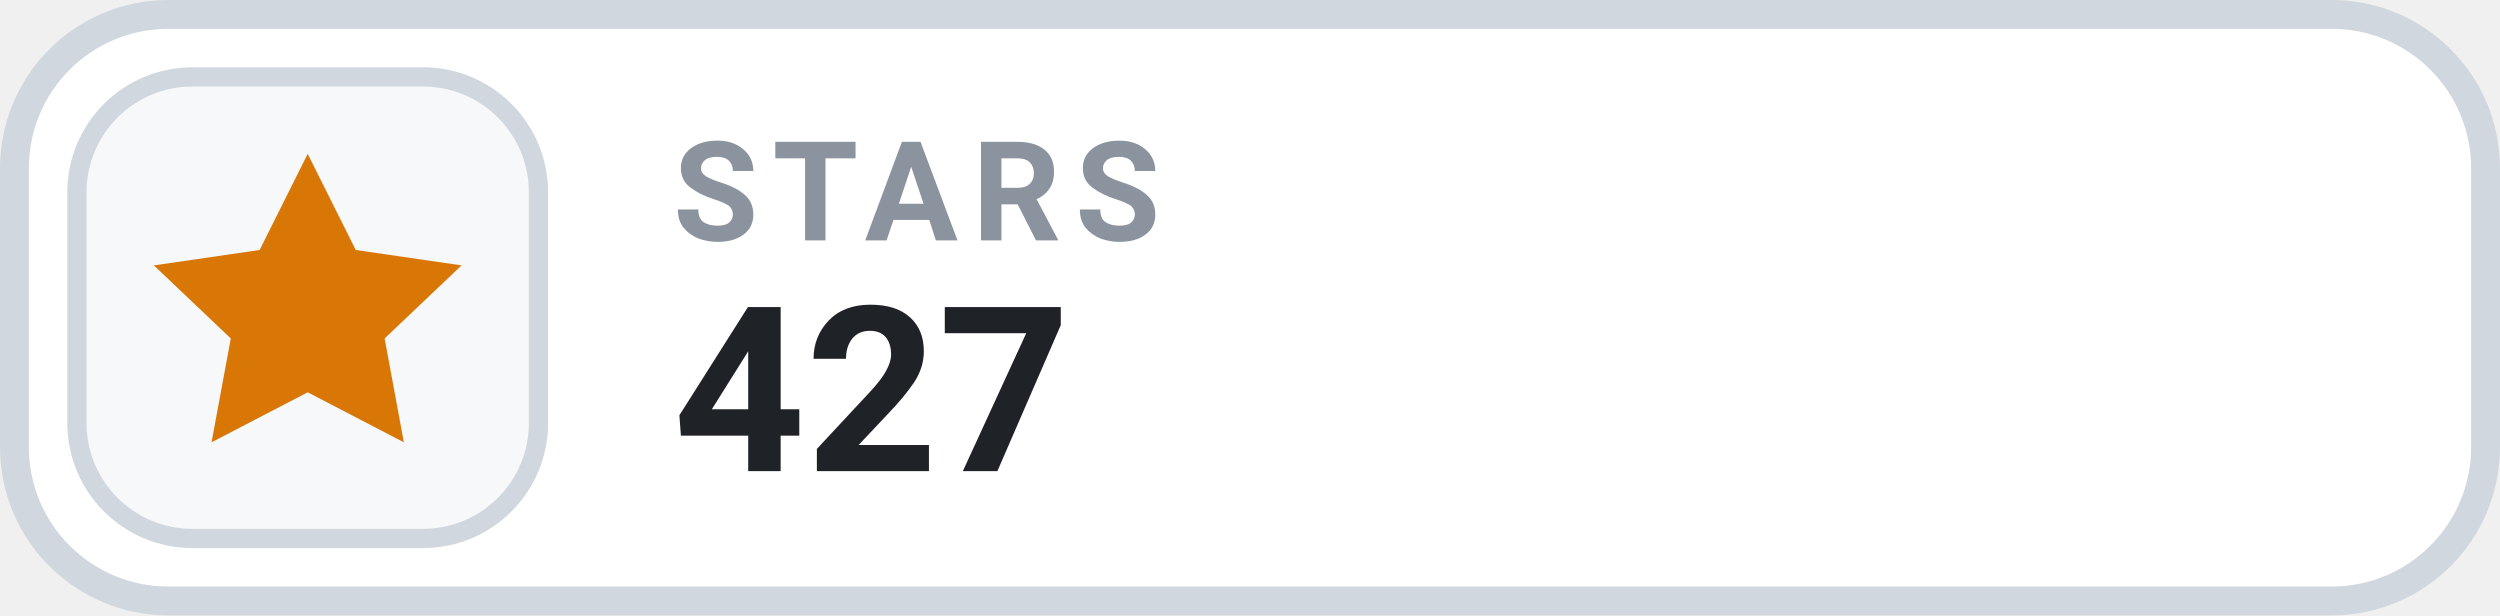
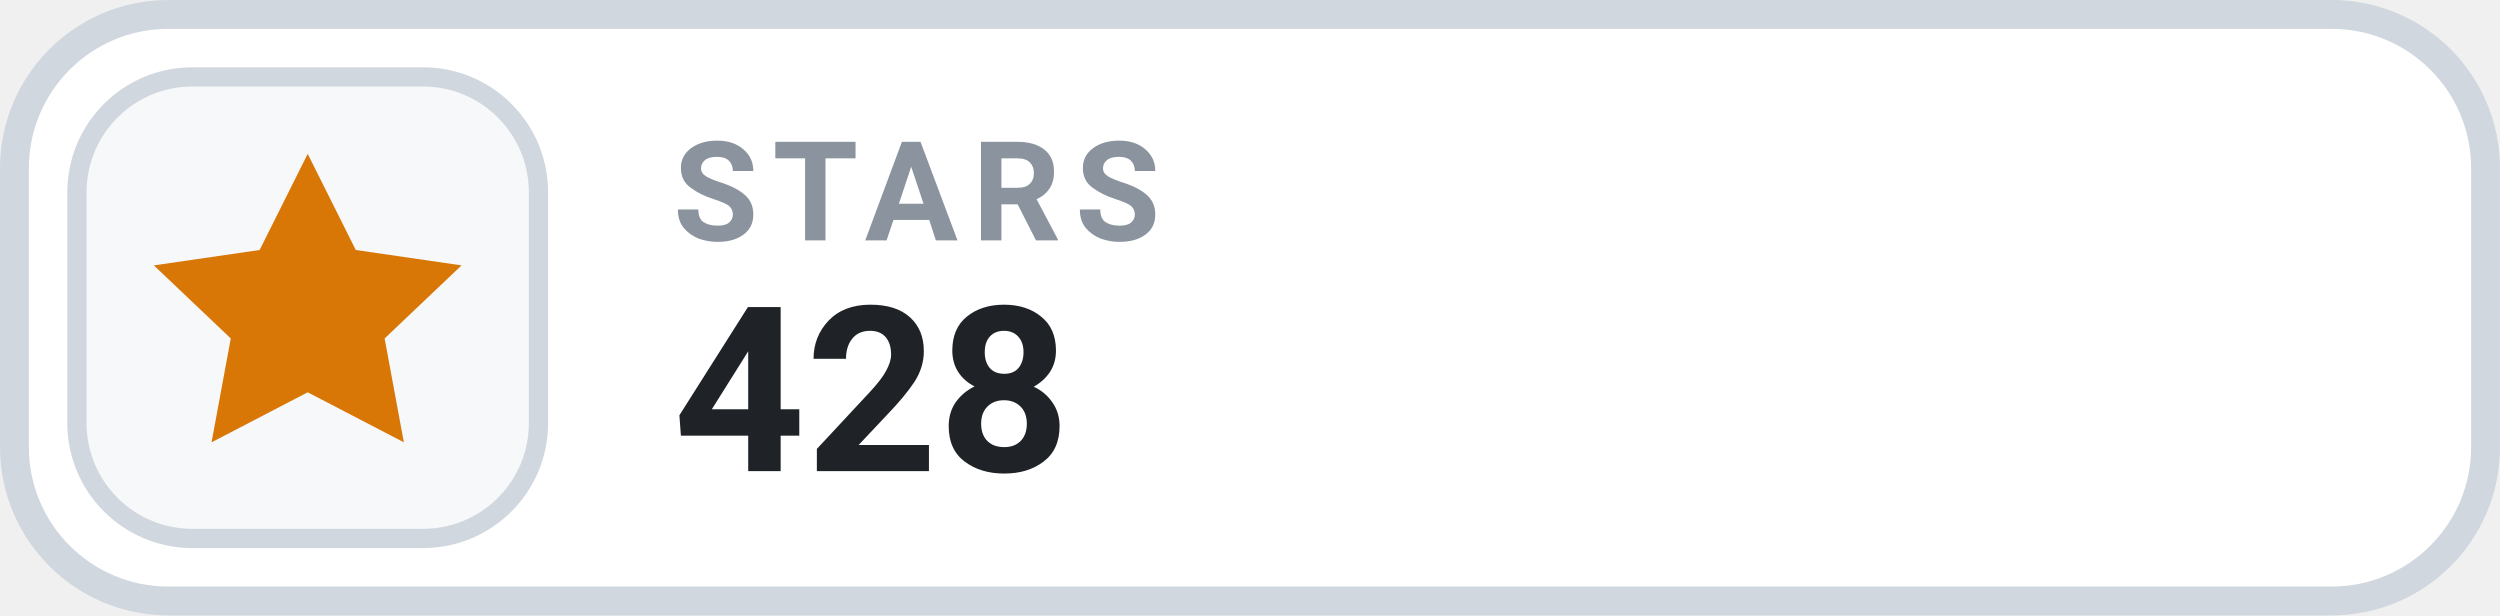
- <svg xmlns="http://www.w3.org/2000/svg" width="126" height="31.015" viewBox="0 0 130 32" role="img" aria-label="STARS 427">
+ <svg xmlns="http://www.w3.org/2000/svg" width="126" height="31.015" viewBox="0 0 130 32" role="img" aria-label="STARS 428">
  <rect x=".75" y=".75" width="128.5" height="30.5" rx="8" fill="#FFFFFF" stroke="#D0D7DE" stroke-width="1.5" />
  <rect x="4" y="4" width="24" height="24" rx="6" fill="#F6F8FA" stroke="#D0D7DE" stroke-width="1" />
  <g transform="translate(16 16)" style="color:#D97706;">
    <path d="M0 -8 l2.5 5 5.5 .8 -4 3.8 1 5.4 -5 -2.6 -5 2.6 1 -5.4 -4 -3.8 5.5 -.8 Z" fill="currentColor" />
  </g>
  <text x="35" y="12.5" fill="#8B949E" font-family="-apple-system,BlinkMacSystemFont,'Segoe UI',Roboto,Helvetica,Arial,sans-serif" font-size="7.2" font-weight="700" letter-spacing=".75">STARS</text>
-   <text x="35" y="24.5" fill="#1F2328" font-family="-apple-system,BlinkMacSystemFont,'Segoe UI',Roboto,Helvetica,Arial,sans-serif" font-size="12" font-weight="700">427</text>
+   <text x="35" y="24.5" fill="#1F2328" font-family="-apple-system,BlinkMacSystemFont,'Segoe UI',Roboto,Helvetica,Arial,sans-serif" font-size="12" font-weight="700">428</text>
</svg>
